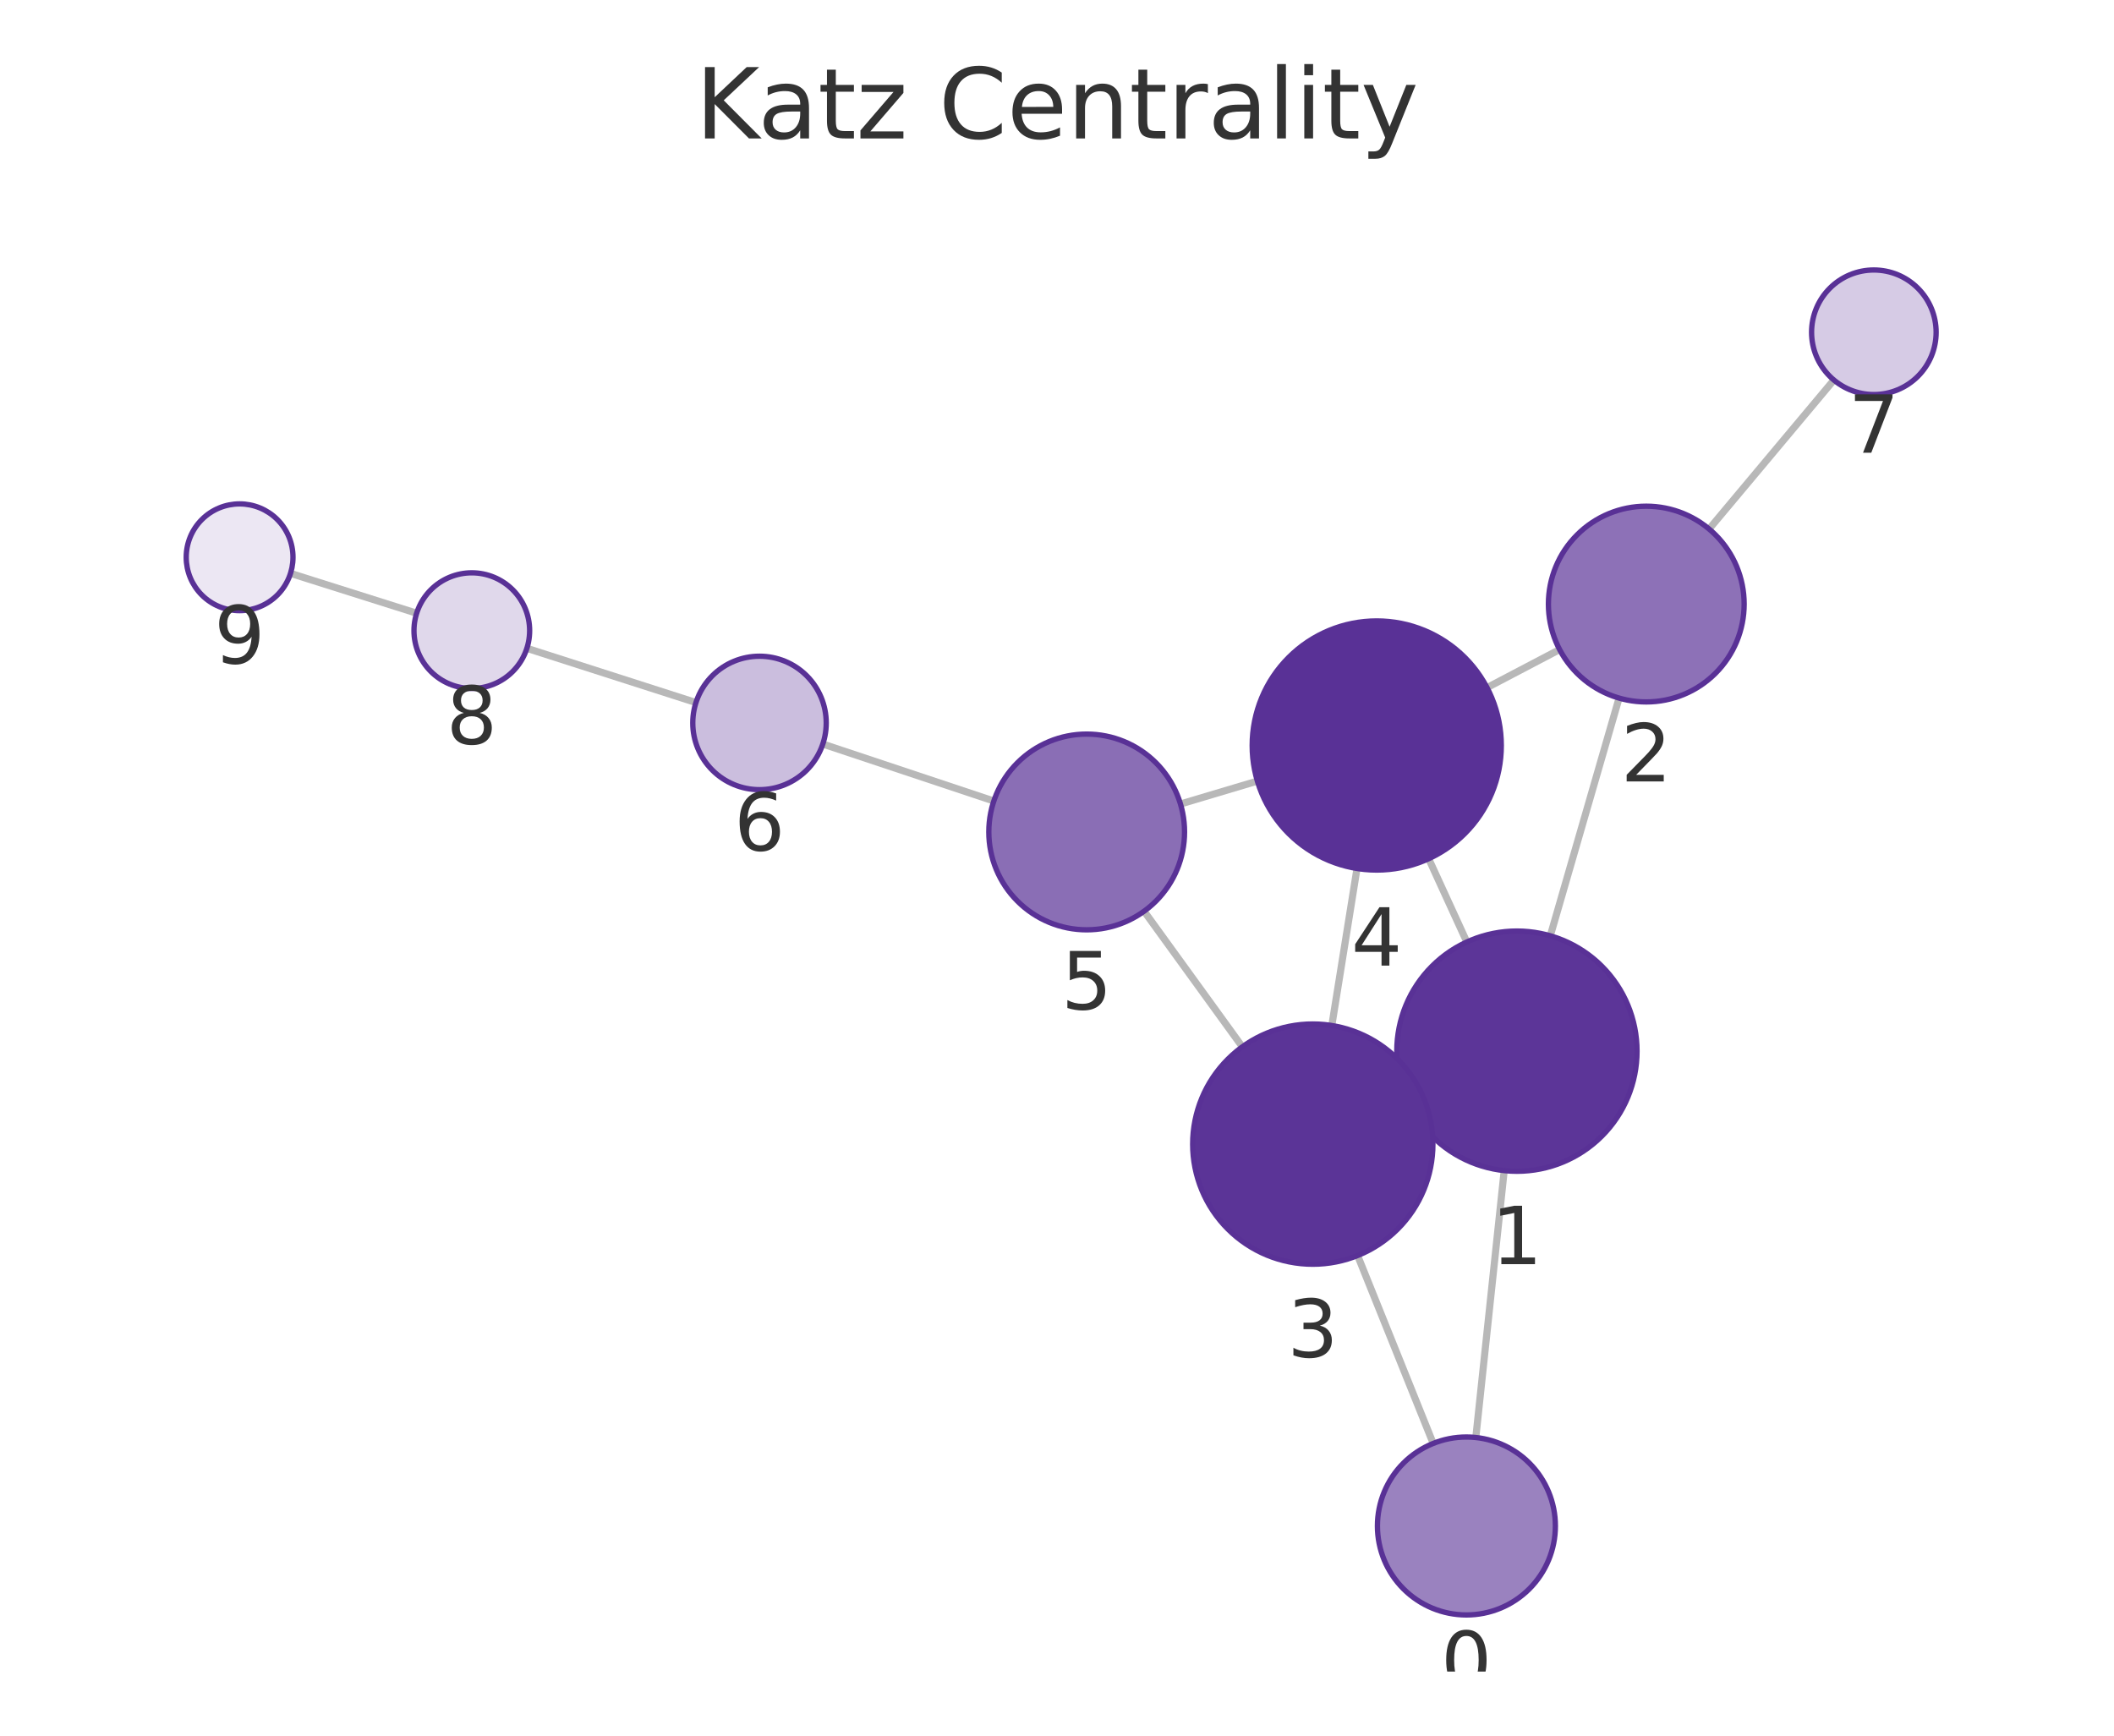
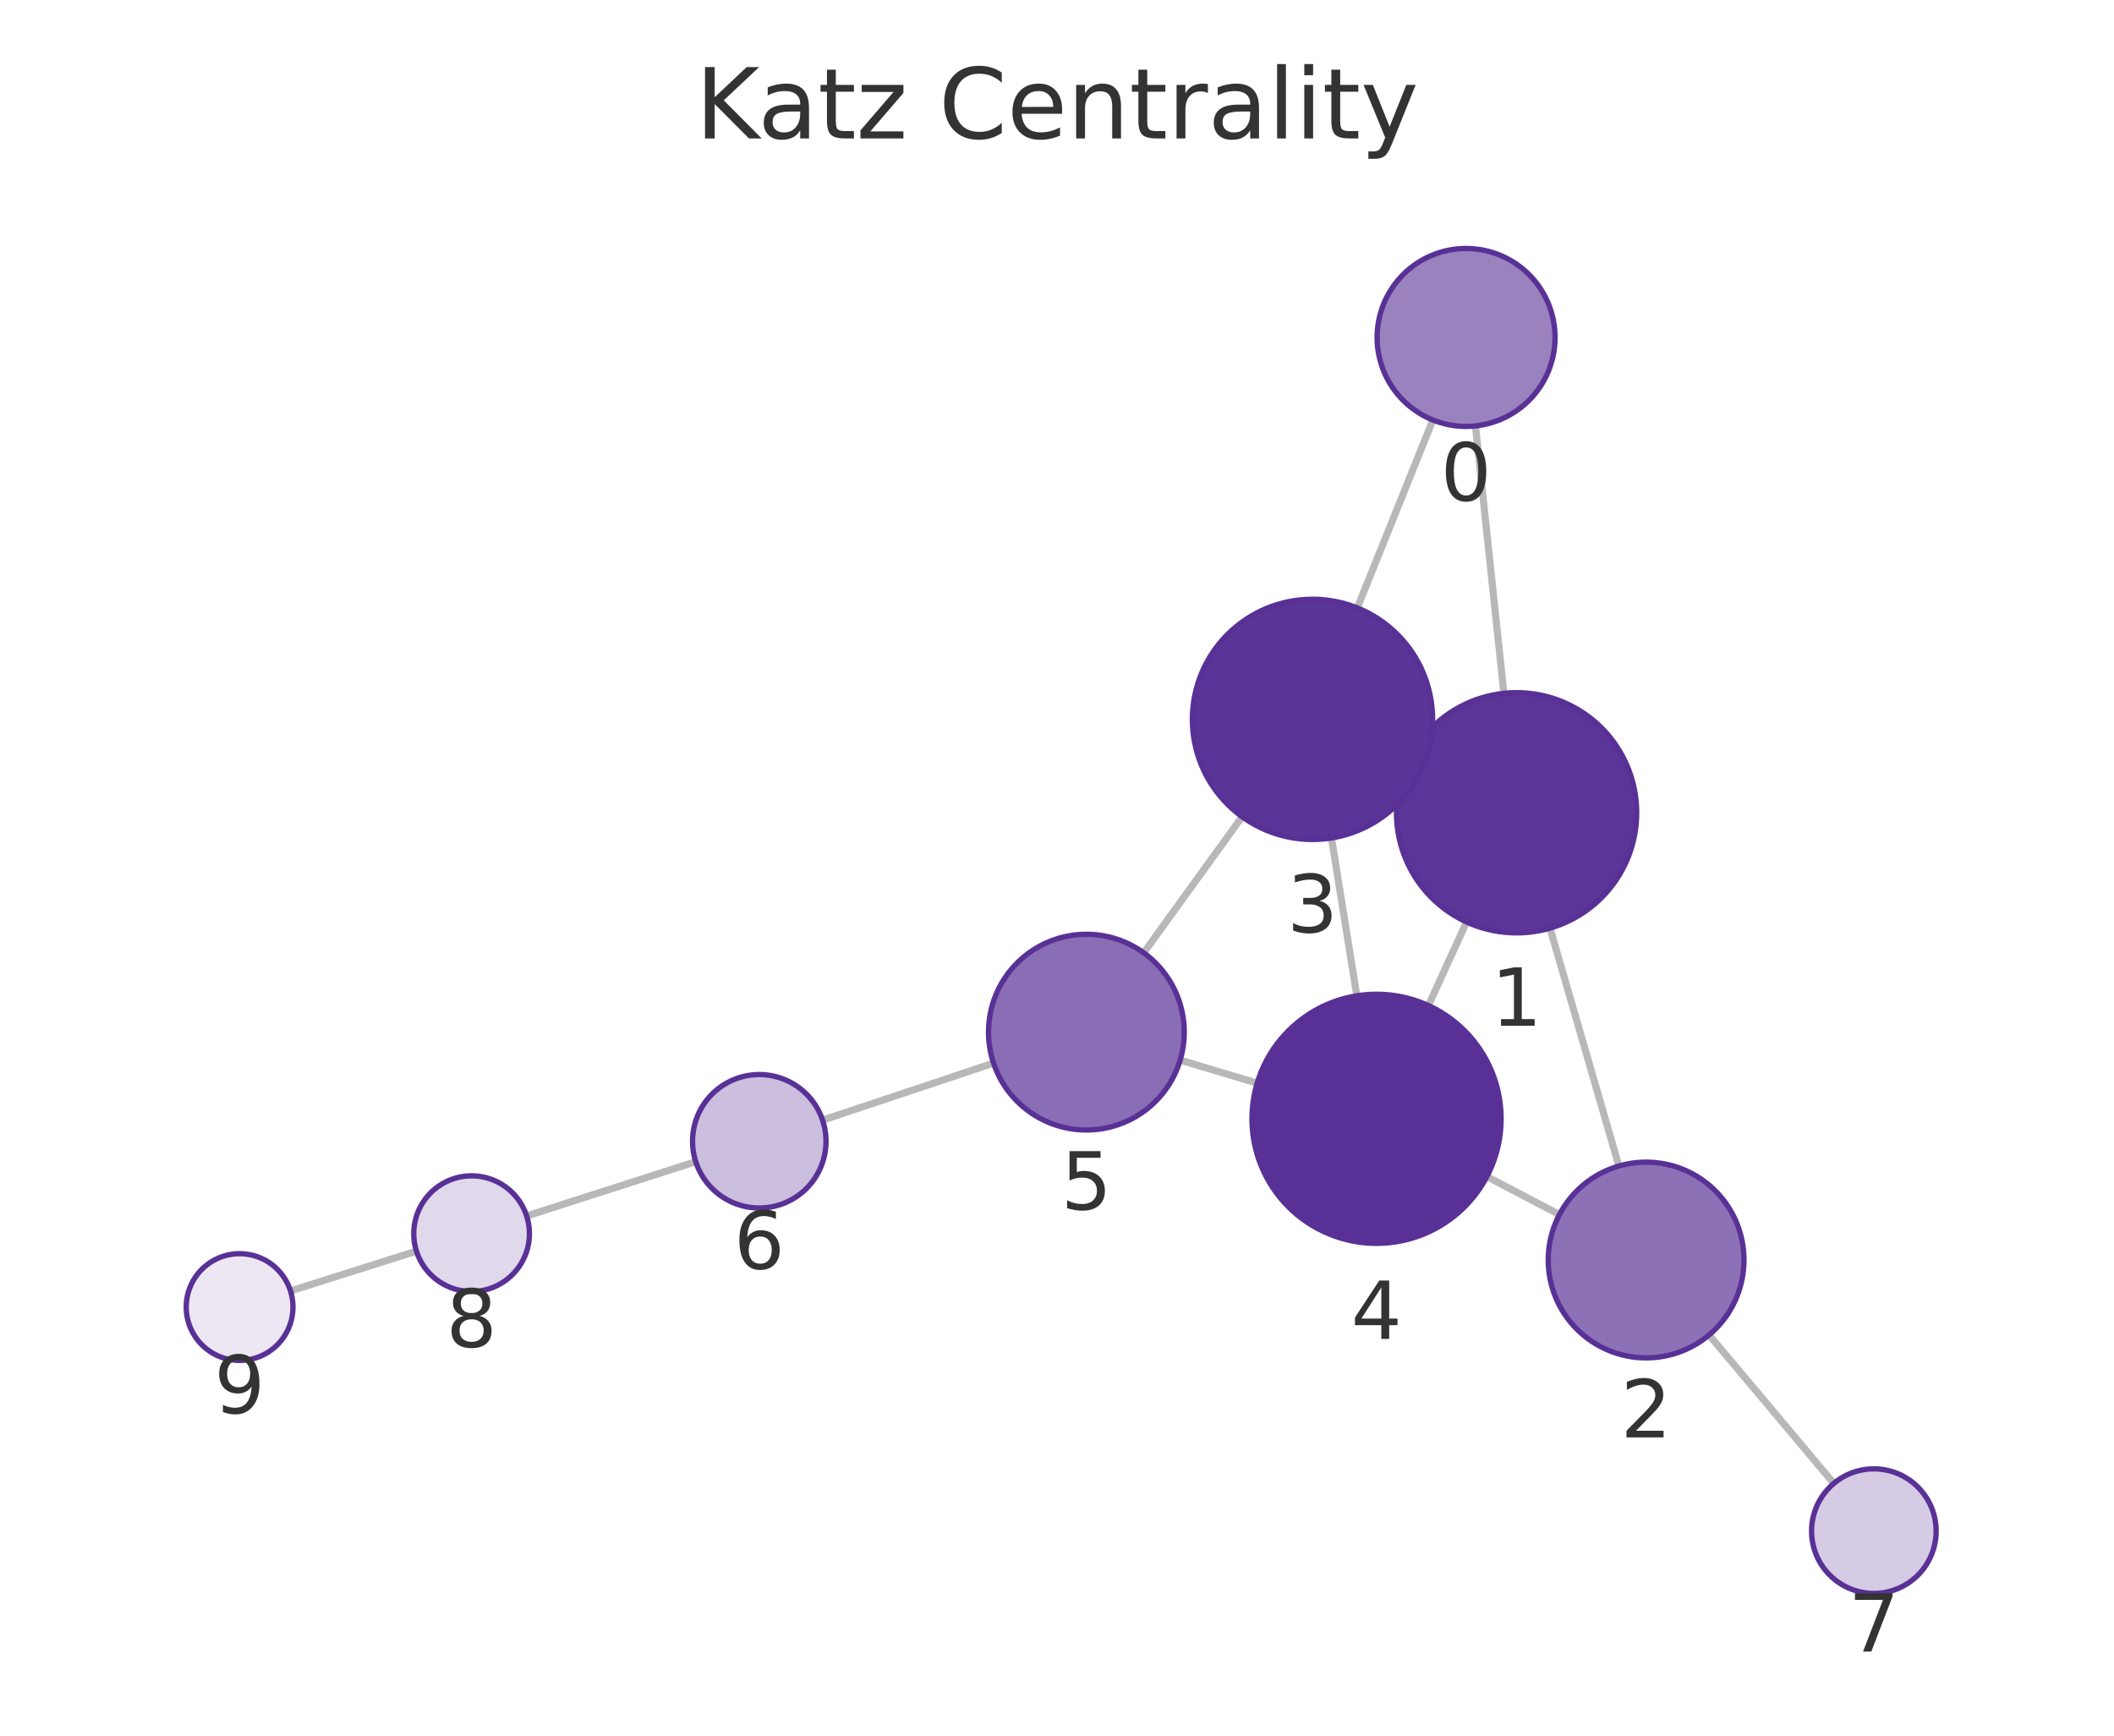
<svg xmlns="http://www.w3.org/2000/svg" xmlns:xlink="http://www.w3.org/1999/xlink" width="237.6pt" height="195.078pt" viewBox="0 0 237.6 195.078" version="1.1">
  <defs>
    <style type="text/css">*{stroke-linejoin: round; stroke-linecap: butt}</style>
  </defs>
  <g id="figure_1">
    <g id="patch_1">
      <path d="M 0 195.078  L 237.6 195.078  L 237.6 0  L 0 0  L 0 195.078  z " style="fill: none" />
    </g>
    <g id="axes_1">
      <g id="patch_2">
        <path d="M 7.2 187.878  L 230.4 187.878  L 230.4 21.558  L 7.2 21.558  L 7.2 187.878  z " style="fill: none" />
      </g>
      <g id="EdgeCollection_1">
-         <path d="M 165.872 161.568  L 169.063 131.57  " clip-path="url(#pbc25a084f9)" style="fill: #b8b8b8; stroke: #b8b8b8; stroke-width: 0.8" />
-         <path d="M 161.082 162.234  L 152.587 141.117  " clip-path="url(#pbc25a084f9)" style="fill: #b8b8b8; stroke: #b8b8b8; stroke-width: 0.8" />
-         <path d="M 174.243 105.177  L 181.973 78.461  " clip-path="url(#pbc25a084f9)" style="fill: #b8b8b8; stroke: #b8b8b8; stroke-width: 0.8" />
-         <path d="M 158.205 123.74  L 159.835 122.998  " clip-path="url(#pbc25a084f9)" style="fill: #b8b8b8; stroke: #b8b8b8; stroke-width: 0.8" />
-         <path d="M 164.864 105.874  L 160.573 96.516  " clip-path="url(#pbc25a084f9)" style="fill: #b8b8b8; stroke: #b8b8b8; stroke-width: 0.8" />
-         <path d="M 175.29 73.005  L 167.134 77.285  " clip-path="url(#pbc25a084f9)" style="fill: #b8b8b8; stroke: #b8b8b8; stroke-width: 0.8" />
-         <path d="M 192.092 59.46  L 206.116 42.712  " clip-path="url(#pbc25a084f9)" style="fill: #b8b8b8; stroke: #b8b8b8; stroke-width: 0.8" />
-         <path d="M 149.688 115.263  L 152.519 97.614  " clip-path="url(#pbc25a084f9)" style="fill: #b8b8b8; stroke: #b8b8b8; stroke-width: 0.8" />
-         <path d="M 139.63 117.659  L 128.589 102.416  " clip-path="url(#pbc25a084f9)" style="fill: #b8b8b8; stroke: #b8b8b8; stroke-width: 0.8" />
-         <path d="M 141.321 87.789  L 132.678 90.365  " clip-path="url(#pbc25a084f9)" style="fill: #b8b8b8; stroke: #b8b8b8; stroke-width: 0.8" />
-         <path d="M 111.7 90.03  L 92.479 83.625  " clip-path="url(#pbc25a084f9)" style="fill: #b8b8b8; stroke: #b8b8b8; stroke-width: 0.8" />
-         <path d="M 78.222 78.964  L 59.217 72.866  " clip-path="url(#pbc25a084f9)" style="fill: #b8b8b8; stroke: #b8b8b8; stroke-width: 0.8" />
-         <path d="M 46.83 68.923  L 32.651 64.443  " clip-path="url(#pbc25a084f9)" style="fill: #b8b8b8; stroke: #b8b8b8; stroke-width: 0.8" />
+         <path d="M 165.834 47.872  L 169.027 77.927  " clip-path="url(#p3a128adf3c)" style="fill: #b8b8b8; stroke: #b8b8b8; stroke-width: 0.8" />
+         <path d="M 161.047 47.206  L 152.552 68.328  " clip-path="url(#p3a128adf3c)" style="fill: #b8b8b8; stroke: #b8b8b8; stroke-width: 0.8" />
+         <path d="M 174.209 104.318  L 181.952 131.054  " clip-path="url(#p3a128adf3c)" style="fill: #b8b8b8; stroke: #b8b8b8; stroke-width: 0.8" />
+         <path d="M 158.178 85.733  L 159.791 86.471  " clip-path="url(#p3a128adf3c)" style="fill: #b8b8b8; stroke: #b8b8b8; stroke-width: 0.8" />
+         <path d="M 164.836 103.627  L 160.54 113.016  " clip-path="url(#p3a128adf3c)" style="fill: #b8b8b8; stroke: #b8b8b8; stroke-width: 0.8" />
+         <path d="M 175.269 136.515  L 167.116 132.244  " clip-path="url(#p3a128adf3c)" style="fill: #b8b8b8; stroke: #b8b8b8; stroke-width: 0.8" />
+         <path d="M 192.088 150.042  L 206.107 166.73  " clip-path="url(#p3a128adf3c)" style="fill: #b8b8b8; stroke: #b8b8b8; stroke-width: 0.8" />
+         <path d="M 149.653 94.183  L 152.498 111.924  " clip-path="url(#p3a128adf3c)" style="fill: #b8b8b8; stroke: #b8b8b8; stroke-width: 0.8" />
+         <path d="M 139.606 91.793  L 128.546 107.092  " clip-path="url(#p3a128adf3c)" style="fill: #b8b8b8; stroke: #b8b8b8; stroke-width: 0.8" />
+         <path d="M 141.3 121.741  L 132.642 119.155  " clip-path="url(#p3a128adf3c)" style="fill: #b8b8b8; stroke: #b8b8b8; stroke-width: 0.8" />
+         <path d="M 111.667 119.488  L 92.452 125.9  " clip-path="url(#p3a128adf3c)" style="fill: #b8b8b8; stroke: #b8b8b8; stroke-width: 0.8" />
+         <path d="M 78.197 130.567  L 59.192 136.67  " clip-path="url(#p3a128adf3c)" style="fill: #b8b8b8; stroke: #b8b8b8; stroke-width: 0.8" />
+         <path d="M 46.806 140.619  L 32.651 145.097  " clip-path="url(#p3a128adf3c)" style="fill: #b8b8b8; stroke: #b8b8b8; stroke-width: 0.8" />
      </g>
      <g id="VertexCollection_1">
-         <path d="M 164.815 181.512  C 167.467 181.512 170.01 180.458 171.886 178.583  C 173.761 176.708 174.815 174.164 174.815 171.512  C 174.815 168.86 173.761 166.316 171.886 164.441  C 170.01 162.565 167.467 161.512 164.815 161.512  C 162.163 161.512 159.619 162.565 157.744 164.441  C 155.868 166.316 154.815 168.86 154.815 171.512  C 154.815 174.164 155.868 176.708 157.744 178.583  C 159.619 180.458 162.163 181.512 164.815 181.512  z " clip-path="url(#pbc25a084f9)" style="fill: #9a82bf; stroke: #593196; stroke-width: 0.6" />
-         <path d="M 170.491 131.645  C 174.071 131.645 177.505 130.223 180.037 127.691  C 182.568 125.16 183.991 121.726 183.991 118.145  C 183.991 114.565 182.568 111.131 180.037 108.599  C 177.505 106.068 174.071 104.645 170.491 104.645  C 166.911 104.645 163.476 106.068 160.945 108.599  C 158.413 111.131 156.991 114.565 156.991 118.145  C 156.991 121.726 158.413 125.16 160.945 127.691  C 163.476 130.223 166.911 131.645 170.491 131.645  z " clip-path="url(#pbc25a084f9)" style="fill: #5c3598; stroke: #593196; stroke-width: 0.6" />
-         <path d="M 185.031 78.894  C 187.948 78.894 190.746 77.735 192.809 75.672  C 194.872 73.61 196.031 70.812 196.031 67.894  C 196.031 64.977 194.872 62.179 192.809 60.116  C 190.746 58.053 187.948 56.894 185.031 56.894  C 182.114 56.894 179.315 58.053 177.253 60.116  C 175.19 62.179 174.031 64.977 174.031 67.894  C 174.031 70.812 175.19 73.61 177.253 75.672  C 179.315 77.735 182.114 78.894 185.031 78.894  z " clip-path="url(#pbc25a084f9)" style="fill: #8d71b7; stroke: #593196; stroke-width: 0.6" />
-         <path d="M 147.549 142.092  C 151.129 142.092 154.563 140.67 157.095 138.138  C 159.626 135.607 161.049 132.173 161.049 128.592  C 161.049 125.012 159.626 121.578 157.095 119.047  C 154.563 116.515 151.129 115.092 147.549 115.092  C 143.969 115.092 140.535 116.515 138.003 119.047  C 135.471 121.578 134.049 125.012 134.049 128.592  C 134.049 132.173 135.471 135.607 138.003 138.138  C 140.535 140.67 143.969 142.092 147.549 142.092  z " clip-path="url(#pbc25a084f9)" style="fill: #5b3497; stroke: #593196; stroke-width: 0.6" />
-         <path d="M 154.737 97.79  C 158.45 97.79 162.011 96.315 164.637 93.69  C 167.262 91.065 168.737 87.503 168.737 83.79  C 168.737 80.078 167.262 76.516 164.637 73.891  C 162.011 71.266 158.45 69.79 154.737 69.79  C 151.024 69.79 147.463 71.266 144.838 73.891  C 142.212 76.516 140.737 80.078 140.737 83.79  C 140.737 87.503 142.212 91.065 144.838 93.69  C 147.463 96.315 151.024 97.79 154.737 97.79  z " clip-path="url(#pbc25a084f9)" style="fill: #593196; stroke: #593196; stroke-width: 0.6" />
-         <path d="M 122.136 104.507  C 125.054 104.507 127.852 103.348 129.915 101.285  C 131.977 99.222 133.136 96.424 133.136 93.507  C 133.136 90.59 131.977 87.792 129.915 85.729  C 127.852 83.666 125.054 82.507 122.136 82.507  C 119.219 82.507 116.421 83.666 114.358 85.729  C 112.295 87.792 111.136 90.59 111.136 93.507  C 111.136 96.424 112.295 99.222 114.358 101.285  C 116.421 103.348 119.219 104.507 122.136 104.507  z " clip-path="url(#pbc25a084f9)" style="fill: #8a6eb5; stroke: #593196; stroke-width: 0.6" />
-         <path d="M 85.363 88.755  C 87.352 88.755 89.26 87.964 90.667 86.558  C 92.073 85.152 92.863 83.244 92.863 81.255  C 92.863 79.266 92.073 77.358 90.667 75.951  C 89.26 74.545 87.352 73.755 85.363 73.755  C 83.374 73.755 81.467 74.545 80.06 75.951  C 78.654 77.358 77.863 79.266 77.863 81.255  C 77.863 83.244 78.654 85.152 80.06 86.558  C 81.467 87.964 83.374 88.755 85.363 88.755  z " clip-path="url(#pbc25a084f9)" style="fill: #cbbede; stroke: #593196; stroke-width: 0.6" />
-         <path d="M 210.609 44.345  C 212.466 44.345 214.247 43.607 215.559 42.294  C 216.872 40.982 217.609 39.201 217.609 37.345  C 217.609 35.488 216.872 33.708 215.559 32.395  C 214.247 31.082 212.466 30.345 210.609 30.345  C 208.753 30.345 206.972 31.082 205.66 32.395  C 204.347 33.708 203.609 35.488 203.609 37.345  C 203.609 39.201 204.347 40.982 205.66 42.294  C 206.972 43.607 208.753 44.345 210.609 44.345  z " clip-path="url(#pbc25a084f9)" style="fill: #d6cbe5; stroke: #593196; stroke-width: 0.6" />
-         <path d="M 53.028 77.381  C 54.752 77.381 56.405 76.696 57.624 75.477  C 58.843 74.258 59.528 72.605 59.528 70.881  C 59.528 69.157 58.843 67.504 57.624 66.285  C 56.405 65.066 54.752 64.381 53.028 64.381  C 51.304 64.381 49.651 65.066 48.432 66.285  C 47.213 67.504 46.528 69.157 46.528 70.881  C 46.528 72.605 47.213 74.258 48.432 75.477  C 49.651 76.696 51.304 77.381 53.028 77.381  z " clip-path="url(#pbc25a084f9)" style="fill: #e0d8eb; stroke: #593196; stroke-width: 0.6" />
-         <path d="M 26.93 68.635  C 28.521 68.635 30.048 68.003 31.173 66.878  C 32.298 65.753 32.93 64.226 32.93 62.635  C 32.93 61.044 32.298 59.518 31.173 58.393  C 30.048 57.267 28.521 56.635 26.93 56.635  C 25.339 56.635 23.813 57.267 22.688 58.393  C 21.562 59.518 20.93 61.044 20.93 62.635  C 20.93 64.226 21.562 65.753 22.688 66.878  C 23.813 68.003 25.339 68.635 26.93 68.635  z " clip-path="url(#pbc25a084f9)" style="fill: #ece7f3; stroke: #593196; stroke-width: 0.6" />
+         <path d="M 164.778 47.928  C 167.43 47.928 169.974 46.874 171.849 44.999  C 173.724 43.124 174.778 40.58 174.778 37.928  C 174.778 35.276 173.724 32.732 171.849 30.857  C 169.974 28.982 167.43 27.928 164.778 27.928  C 162.126 27.928 159.582 28.982 157.707 30.857  C 155.832 32.732 154.778 35.276 154.778 37.928  C 154.778 40.58 155.832 43.124 157.707 44.999  C 159.582 46.874 162.126 47.928 164.778 47.928  z " clip-path="url(#p3a128adf3c)" style="fill: #9a82bf; stroke: #593196; stroke-width: 0.6" />
+         <path d="M 170.453 104.851  C 174.034 104.851 177.468 103.429 179.999 100.897  C 182.531 98.365 183.953 94.931 183.953 91.351  C 183.953 87.771 182.531 84.337 179.999 81.805  C 177.468 79.274 174.034 77.851 170.453 77.851  C 166.873 77.851 163.439 79.274 160.907 81.805  C 158.376 84.337 156.953 87.771 156.953 91.351  C 156.953 94.931 158.376 98.365 160.907 100.897  C 163.439 103.429 166.873 104.851 170.453 104.851  z " clip-path="url(#p3a128adf3c)" style="fill: #5c3598; stroke: #593196; stroke-width: 0.6" />
+         <path d="M 185.012 152.619  C 187.93 152.619 190.728 151.46 192.791 149.398  C 194.853 147.335 196.012 144.537 196.012 141.619  C 196.012 138.702 194.853 135.904 192.791 133.841  C 190.728 131.778 187.93 130.619 185.012 130.619  C 182.095 130.619 179.297 131.778 177.234 133.841  C 175.171 135.904 174.012 138.702 174.012 141.619  C 174.012 144.537 175.171 147.335 177.234 149.398  C 179.297 151.46 182.095 152.619 185.012 152.619  z " clip-path="url(#p3a128adf3c)" style="fill: #8d71b7; stroke: #593196; stroke-width: 0.6" />
+         <path d="M 147.515 94.353  C 151.095 94.353 154.53 92.93 157.061 90.399  C 159.593 87.867 161.015 84.433 161.015 80.853  C 161.015 77.273 159.593 73.839 157.061 71.307  C 154.53 68.775 151.095 67.353 147.515 67.353  C 143.935 67.353 140.501 68.775 137.969 71.307  C 135.438 73.839 134.015 77.273 134.015 80.853  C 134.015 84.433 135.438 87.867 137.969 90.399  C 140.501 92.93 143.935 94.353 147.515 94.353  z " clip-path="url(#p3a128adf3c)" style="fill: #5b3497; stroke: #593196; stroke-width: 0.6" />
+         <path d="M 154.714 139.747  C 158.427 139.747 161.989 138.272 164.614 135.646  C 167.239 133.021 168.714 129.46 168.714 125.747  C 168.714 122.034 167.239 118.473 164.614 115.847  C 161.989 113.222 158.427 111.747 154.714 111.747  C 151.002 111.747 147.44 113.222 144.815 115.847  C 142.19 118.473 140.714 122.034 140.714 125.747  C 140.714 129.46 142.19 133.021 144.815 135.646  C 147.44 138.272 151.002 139.747 154.714 139.747  z " clip-path="url(#p3a128adf3c)" style="fill: #593196; stroke: #593196; stroke-width: 0.6" />
+         <path d="M 122.102 127.007  C 125.019 127.007 127.817 125.848 129.88 123.785  C 131.943 121.722 133.102 118.924 133.102 116.007  C 133.102 113.09 131.943 110.291 129.88 108.229  C 127.817 106.166 125.019 105.007 122.102 105.007  C 119.184 105.007 116.386 106.166 114.323 108.229  C 112.261 110.291 111.102 113.09 111.102 116.007  C 111.102 118.924 112.261 121.722 114.323 123.785  C 116.386 125.848 119.184 127.007 122.102 127.007  z " clip-path="url(#p3a128adf3c)" style="fill: #8a6eb5; stroke: #593196; stroke-width: 0.6" />
+         <path d="M 85.338 135.773  C 87.327 135.773 89.235 134.983 90.641 133.577  C 92.047 132.17 92.838 130.262 92.838 128.273  C 92.838 126.284 92.047 124.376 90.641 122.97  C 89.235 121.564 87.327 120.773 85.338 120.773  C 83.349 120.773 81.441 121.564 80.034 122.97  C 78.628 124.376 77.838 126.284 77.838 128.273  C 77.838 130.262 78.628 132.17 80.034 133.577  C 81.441 134.983 83.349 135.773 85.338 135.773  z " clip-path="url(#p3a128adf3c)" style="fill: #cbbede; stroke: #593196; stroke-width: 0.6" />
+         <path d="M 210.609 179.09  C 212.466 179.09 214.246 178.352 215.559 177.039  C 216.872 175.727 217.609 173.946 217.609 172.09  C 217.609 170.233 216.872 168.452 215.559 167.14  C 214.246 165.827 212.466 165.09 210.609 165.09  C 208.753 165.09 206.972 165.827 205.66 167.14  C 204.347 168.452 203.609 170.233 203.609 172.09  C 203.609 173.946 204.347 175.727 205.66 177.039  C 206.972 178.352 208.753 179.09 210.609 179.09  z " clip-path="url(#p3a128adf3c)" style="fill: #d6cbe5; stroke: #593196; stroke-width: 0.6" />
+         <path d="M 53.004 145.158  C 54.727 145.158 56.381 144.473 57.6 143.254  C 58.819 142.035 59.504 140.382 59.504 138.658  C 59.504 136.934 58.819 135.28 57.6 134.062  C 56.381 132.843 54.727 132.158 53.004 132.158  C 51.28 132.158 49.626 132.843 48.407 134.062  C 47.188 135.28 46.504 136.934 46.504 138.658  C 46.504 140.382 47.188 142.035 48.407 143.254  C 49.626 144.473 51.28 145.158 53.004 145.158  z " clip-path="url(#p3a128adf3c)" style="fill: #e0d8eb; stroke: #593196; stroke-width: 0.6" />
+         <path d="M 26.93 152.907  C 28.522 152.907 30.048 152.275 31.173 151.15  C 32.298 150.025 32.93 148.498 32.93 146.907  C 32.93 145.316 32.298 143.79 31.173 142.664  C 30.048 141.539 28.522 140.907 26.93 140.907  C 25.339 140.907 23.813 141.539 22.688 142.664  C 21.563 143.79 20.93 145.316 20.93 146.907  C 20.93 148.498 21.563 150.025 22.688 151.15  C 23.813 152.275 25.339 152.907 26.93 152.907  z " clip-path="url(#p3a128adf3c)" style="fill: #ece7f3; stroke: #593196; stroke-width: 0.6" />
      </g>
      <g id="text_1">
-         <g clip-path="url(#pbc25a084f9)">
-           <g style="fill: #333333" transform="translate(161.9515 189.8497) scale(0.09 -0.09)">
+         <g clip-path="url(#p3a128adf3c)">
+           <g style="fill: #333333" transform="translate(161.9149 56.26605) scale(0.09 -0.09)">
            <defs>
              <path id="DejaVuSans-13" d="M 2034 4250  Q 1547 4250 1301 3770  Q 1056 3291 1056 2328  Q 1056 1369 1301 889  Q 1547 409 2034 409  Q 2525 409 2770 889  Q 3016 1369 3016 2328  Q 3016 3291 2770 3770  Q 2525 4250 2034 4250  z M 2034 4750  Q 2819 4750 3233 4129  Q 3647 3509 3647 2328  Q 3647 1150 3233 529  Q 2819 -91 2034 -91  Q 1250 -91 836 529  Q 422 1150 422 2328  Q 422 3509 836 4129  Q 1250 4750 2034 4750  z " transform="scale(0.015625)" />
            </defs>
            <use xlink:href="#DejaVuSans-13" />
          </g>
        </g>
      </g>
      <g id="text_2">
-         <g clip-path="url(#pbc25a084f9)">
-           <g style="fill: #333333" transform="translate(167.6277 142.0832) scale(0.09 -0.09)">
+         <g clip-path="url(#p3a128adf3c)">
+           <g style="fill: #333333" transform="translate(167.5903 115.2891) scale(0.09 -0.09)">
            <defs>
              <path id="DejaVuSans-14" d="M 794 531  L 1825 531  L 1825 4091  L 703 3866  L 703 4441  L 1819 4666  L 2450 4666  L 2450 531  L 3481 531  L 3481 0  L 794 0  L 794 531  z " transform="scale(0.015625)" />
            </defs>
            <use xlink:href="#DejaVuSans-14" />
          </g>
        </g>
      </g>
      <g id="text_3">
-         <g clip-path="url(#pbc25a084f9)">
-           <g style="fill: #333333" transform="translate(182.1677 87.83218) scale(0.09 -0.09)">
+         <g clip-path="url(#p3a128adf3c)">
+           <g style="fill: #333333" transform="translate(182.1492 161.5573) scale(0.09 -0.09)">
            <defs>
              <path id="DejaVuSans-15" d="M 1228 531  L 3431 531  L 3431 0  L 469 0  L 469 531  Q 828 903 1448 1529  Q 2069 2156 2228 2338  Q 2531 2678 2651 2914  Q 2772 3150 2772 3378  Q 2772 3750 2511 3984  Q 2250 4219 1831 4219  Q 1534 4219 1204 4116  Q 875 4013 500 3803  L 500 4441  Q 881 4594 1212 4672  Q 1544 4750 1819 4750  Q 2544 4750 2975 4387  Q 3406 4025 3406 3419  Q 3406 3131 3298 2873  Q 3191 2616 2906 2266  Q 2828 2175 2409 1742  Q 1991 1309 1228 531  z " transform="scale(0.015625)" />
            </defs>
            <use xlink:href="#DejaVuSans-15" />
          </g>
        </g>
      </g>
      <g id="text_4">
-         <g clip-path="url(#pbc25a084f9)">
-           <g style="fill: #333333" transform="translate(144.6857 152.5304) scale(0.09 -0.09)">
+         <g clip-path="url(#p3a128adf3c)">
+           <g style="fill: #333333" transform="translate(144.6521 104.7908) scale(0.09 -0.09)">
            <defs>
              <path id="DejaVuSans-16" d="M 2597 2516  Q 3050 2419 3304 2112  Q 3559 1806 3559 1356  Q 3559 666 3084 287  Q 2609 -91 1734 -91  Q 1441 -91 1130 -33  Q 819 25 488 141  L 488 750  Q 750 597 1062 519  Q 1375 441 1716 441  Q 2309 441 2620 675  Q 2931 909 2931 1356  Q 2931 1769 2642 2001  Q 2353 2234 1838 2234  L 1294 2234  L 1294 2753  L 1863 2753  Q 2328 2753 2575 2939  Q 2822 3125 2822 3475  Q 2822 3834 2567 4026  Q 2313 4219 1838 4219  Q 1578 4219 1281 4162  Q 984 4106 628 3988  L 628 4550  Q 988 4650 1302 4700  Q 1616 4750 1894 4750  Q 2613 4750 3031 4423  Q 3450 4097 3450 3541  Q 3450 3153 3228 2886  Q 3006 2619 2597 2516  z " transform="scale(0.015625)" />
            </defs>
            <use xlink:href="#DejaVuSans-16" />
          </g>
        </g>
      </g>
      <g id="text_5">
-         <g clip-path="url(#pbc25a084f9)">
-           <g style="fill: #333333" transform="translate(151.8742 108.5283) scale(0.09 -0.09)">
+         <g clip-path="url(#p3a128adf3c)">
+           <g style="fill: #333333" transform="translate(151.8514 150.4848) scale(0.09 -0.09)">
            <defs>
              <path id="DejaVuSans-17" d="M 2419 4116  L 825 1625  L 2419 1625  L 2419 4116  z M 2253 4666  L 3047 4666  L 3047 1625  L 3713 1625  L 3713 1100  L 3047 1100  L 3047 0  L 2419 0  L 2419 1100  L 313 1100  L 313 1709  L 2253 4666  z " transform="scale(0.015625)" />
            </defs>
            <use xlink:href="#DejaVuSans-17" />
          </g>
        </g>
      </g>
      <g id="text_6">
-         <g clip-path="url(#pbc25a084f9)">
-           <g style="fill: #333333" transform="translate(119.2733 113.4449) scale(0.09 -0.09)">
+         <g clip-path="url(#p3a128adf3c)">
+           <g style="fill: #333333" transform="translate(119.2384 135.9447) scale(0.09 -0.09)">
            <defs>
              <path id="DejaVuSans-18" d="M 691 4666  L 3169 4666  L 3169 4134  L 1269 4134  L 1269 2991  Q 1406 3038 1543 3061  Q 1681 3084 1819 3084  Q 2600 3084 3056 2656  Q 3513 2228 3513 1497  Q 3513 744 3044 326  Q 2575 -91 1722 -91  Q 1428 -91 1123 -41  Q 819 9 494 109  L 494 744  Q 775 591 1075 516  Q 1375 441 1709 441  Q 2250 441 2565 725  Q 2881 1009 2881 1497  Q 2881 1984 2565 2268  Q 2250 2553 1709 2553  Q 1456 2553 1204 2497  Q 953 2441 691 2322  L 691 4666  z " transform="scale(0.015625)" />
            </defs>
            <use xlink:href="#DejaVuSans-18" />
          </g>
        </g>
      </g>
      <g id="text_7">
-         <g clip-path="url(#pbc25a084f9)">
-           <g style="fill: #333333" transform="translate(82.5003 95.59257) scale(0.09 -0.09)">
+         <g clip-path="url(#p3a128adf3c)">
+           <g style="fill: #333333" transform="translate(82.47456 142.6112) scale(0.09 -0.09)">
            <defs>
              <path id="DejaVuSans-19" d="M 2113 2584  Q 1688 2584 1439 2293  Q 1191 2003 1191 1497  Q 1191 994 1439 701  Q 1688 409 2113 409  Q 2538 409 2786 701  Q 3034 994 3034 1497  Q 3034 2003 2786 2293  Q 2538 2584 2113 2584  z M 3366 4563  L 3366 3988  Q 3128 4100 2886 4159  Q 2644 4219 2406 4219  Q 1781 4219 1451 3797  Q 1122 3375 1075 2522  Q 1259 2794 1537 2939  Q 1816 3084 2150 3084  Q 2853 3084 3261 2657  Q 3669 2231 3669 1497  Q 3669 778 3244 343  Q 2819 -91 2113 -91  Q 1303 -91 875 529  Q 447 1150 447 2328  Q 447 3434 972 4092  Q 1497 4750 2381 4750  Q 2619 4750 2861 4703  Q 3103 4656 3366 4563  z " transform="scale(0.015625)" />
            </defs>
            <use xlink:href="#DejaVuSans-19" />
          </g>
        </g>
      </g>
      <g id="text_8">
-         <g clip-path="url(#pbc25a084f9)">
-           <g style="fill: #333333" transform="translate(207.7463 50.88251) scale(0.09 -0.09)">
+         <g clip-path="url(#p3a128adf3c)">
+           <g style="fill: #333333" transform="translate(207.7462 185.6274) scale(0.09 -0.09)">
            <defs>
              <path id="DejaVuSans-1a" d="M 525 4666  L 3525 4666  L 3525 4397  L 1831 0  L 1172 0  L 2766 4134  L 525 4134  L 525 4666  z " transform="scale(0.015625)" />
            </defs>
            <use xlink:href="#DejaVuSans-1a" />
          </g>
        </g>
      </g>
      <g id="text_9">
-         <g clip-path="url(#pbc25a084f9)">
-           <g style="fill: #333333" transform="translate(50.16484 83.61872) scale(0.09 -0.09)">
+         <g clip-path="url(#p3a128adf3c)">
+           <g style="fill: #333333" transform="translate(50.1404 151.3956) scale(0.09 -0.09)">
            <defs>
              <path id="DejaVuSans-1b" d="M 2034 2216  Q 1584 2216 1326 1975  Q 1069 1734 1069 1313  Q 1069 891 1326 650  Q 1584 409 2034 409  Q 2484 409 2743 651  Q 3003 894 3003 1313  Q 3003 1734 2745 1975  Q 2488 2216 2034 2216  z M 1403 2484  Q 997 2584 770 2862  Q 544 3141 544 3541  Q 544 4100 942 4425  Q 1341 4750 2034 4750  Q 2731 4750 3128 4425  Q 3525 4100 3525 3541  Q 3525 3141 3298 2862  Q 3072 2584 2669 2484  Q 3125 2378 3379 2068  Q 3634 1759 3634 1313  Q 3634 634 3220 271  Q 2806 -91 2034 -91  Q 1263 -91 848 271  Q 434 634 434 1313  Q 434 1759 690 2068  Q 947 2378 1403 2484  z M 1172 3481  Q 1172 3119 1398 2916  Q 1625 2713 2034 2713  Q 2441 2713 2670 2916  Q 2900 3119 2900 3481  Q 2900 3844 2670 4047  Q 2441 4250 2034 4250  Q 1625 4250 1398 4047  Q 1172 3844 1172 3481  z " transform="scale(0.015625)" />
            </defs>
            <use xlink:href="#DejaVuSans-1b" />
          </g>
        </g>
      </g>
      <g id="text_10">
-         <g clip-path="url(#pbc25a084f9)">
-           <g style="fill: #333333" transform="translate(24.06714 74.57309) scale(0.09 -0.09)">
+         <g clip-path="url(#p3a128adf3c)">
+           <g style="fill: #333333" transform="translate(24.06726 158.845) scale(0.09 -0.09)">
            <defs>
              <path id="DejaVuSans-1c" d="M 703 97  L 703 672  Q 941 559 1184 500  Q 1428 441 1663 441  Q 2288 441 2617 861  Q 2947 1281 2994 2138  Q 2813 1869 2534 1725  Q 2256 1581 1919 1581  Q 1219 1581 811 2004  Q 403 2428 403 3163  Q 403 3881 828 4315  Q 1253 4750 1959 4750  Q 2769 4750 3195 4129  Q 3622 3509 3622 2328  Q 3622 1225 3098 567  Q 2575 -91 1691 -91  Q 1453 -91 1209 -44  Q 966 3 703 97  z M 1959 2075  Q 2384 2075 2632 2365  Q 2881 2656 2881 3163  Q 2881 3666 2632 3958  Q 2384 4250 1959 4250  Q 1534 4250 1286 3958  Q 1038 3666 1038 3163  Q 1038 2656 1286 2365  Q 1534 2075 1959 2075  z " transform="scale(0.015625)" />
            </defs>
            <use xlink:href="#DejaVuSans-1c" />
          </g>
        </g>
      </g>
      <g id="matplotlib.axis_1" />
      <g id="matplotlib.axis_2" />
      <g id="text_11">
        <g style="fill: #333333" transform="translate(78.16273 15.55828) scale(0.11 -0.11)">
          <defs>
            <path id="DejaVuSans-2e" d="M 628 4666  L 1259 4666  L 1259 2694  L 3353 4666  L 4166 4666  L 1850 2491  L 4331 0  L 3500 0  L 1259 2247  L 1259 0  L 628 0  L 628 4666  z " transform="scale(0.015625)" />
            <path id="DejaVuSans-44" d="M 2194 1759  Q 1497 1759 1228 1600  Q 959 1441 959 1056  Q 959 750 1161 570  Q 1363 391 1709 391  Q 2188 391 2477 730  Q 2766 1069 2766 1631  L 2766 1759  L 2194 1759  z M 3341 1997  L 3341 0  L 2766 0  L 2766 531  Q 2569 213 2275 61  Q 1981 -91 1556 -91  Q 1019 -91 701 211  Q 384 513 384 1019  Q 384 1609 779 1909  Q 1175 2209 1959 2209  L 2766 2209  L 2766 2266  Q 2766 2663 2505 2880  Q 2244 3097 1772 3097  Q 1472 3097 1187 3025  Q 903 2953 641 2809  L 641 3341  Q 956 3463 1253 3523  Q 1550 3584 1831 3584  Q 2591 3584 2966 3190  Q 3341 2797 3341 1997  z " transform="scale(0.015625)" />
            <path id="DejaVuSans-57" d="M 1172 4494  L 1172 3500  L 2356 3500  L 2356 3053  L 1172 3053  L 1172 1153  Q 1172 725 1289 603  Q 1406 481 1766 481  L 2356 481  L 2356 0  L 1766 0  Q 1100 0 847 248  Q 594 497 594 1153  L 594 3053  L 172 3053  L 172 3500  L 594 3500  L 594 4494  L 1172 4494  z " transform="scale(0.015625)" />
            <path id="DejaVuSans-5d" d="M 353 3500  L 3084 3500  L 3084 2975  L 922 459  L 3084 459  L 3084 0  L 275 0  L 275 525  L 2438 3041  L 353 3041  L 353 3500  z " transform="scale(0.015625)" />
            <path id="DejaVuSans-3" transform="scale(0.015625)" />
            <path id="DejaVuSans-26" d="M 4122 4306  L 4122 3641  Q 3803 3938 3442 4084  Q 3081 4231 2675 4231  Q 1875 4231 1450 3742  Q 1025 3253 1025 2328  Q 1025 1406 1450 917  Q 1875 428 2675 428  Q 3081 428 3442 575  Q 3803 722 4122 1019  L 4122 359  Q 3791 134 3420 21  Q 3050 -91 2638 -91  Q 1578 -91 968 557  Q 359 1206 359 2328  Q 359 3453 968 4101  Q 1578 4750 2638 4750  Q 3056 4750 3426 4639  Q 3797 4528 4122 4306  z " transform="scale(0.015625)" />
            <path id="DejaVuSans-48" d="M 3597 1894  L 3597 1613  L 953 1613  Q 991 1019 1311 708  Q 1631 397 2203 397  Q 2534 397 2845 478  Q 3156 559 3463 722  L 3463 178  Q 3153 47 2828 -22  Q 2503 -91 2169 -91  Q 1331 -91 842 396  Q 353 884 353 1716  Q 353 2575 817 3079  Q 1281 3584 2069 3584  Q 2775 3584 3186 3129  Q 3597 2675 3597 1894  z M 3022 2063  Q 3016 2534 2758 2815  Q 2500 3097 2075 3097  Q 1594 3097 1305 2825  Q 1016 2553 972 2059  L 3022 2063  z " transform="scale(0.015625)" />
            <path id="DejaVuSans-51" d="M 3513 2113  L 3513 0  L 2938 0  L 2938 2094  Q 2938 2591 2744 2837  Q 2550 3084 2163 3084  Q 1697 3084 1428 2787  Q 1159 2491 1159 1978  L 1159 0  L 581 0  L 581 3500  L 1159 3500  L 1159 2956  Q 1366 3272 1645 3428  Q 1925 3584 2291 3584  Q 2894 3584 3203 3211  Q 3513 2838 3513 2113  z " transform="scale(0.015625)" />
            <path id="DejaVuSans-55" d="M 2631 2963  Q 2534 3019 2420 3045  Q 2306 3072 2169 3072  Q 1681 3072 1420 2755  Q 1159 2438 1159 1844  L 1159 0  L 581 0  L 581 3500  L 1159 3500  L 1159 2956  Q 1341 3275 1631 3429  Q 1922 3584 2338 3584  Q 2397 3584 2469 3576  Q 2541 3569 2628 3553  L 2631 2963  z " transform="scale(0.015625)" />
            <path id="DejaVuSans-4f" d="M 603 4863  L 1178 4863  L 1178 0  L 603 0  L 603 4863  z " transform="scale(0.015625)" />
            <path id="DejaVuSans-4c" d="M 603 3500  L 1178 3500  L 1178 0  L 603 0  L 603 3500  z M 603 4863  L 1178 4863  L 1178 4134  L 603 4134  L 603 4863  z " transform="scale(0.015625)" />
            <path id="DejaVuSans-5c" d="M 2059 -325  Q 1816 -950 1584 -1140  Q 1353 -1331 966 -1331  L 506 -1331  L 506 -850  L 844 -850  Q 1081 -850 1212 -737  Q 1344 -625 1503 -206  L 1606 56  L 191 3500  L 800 3500  L 1894 763  L 2988 3500  L 3597 3500  L 2059 -325  z " transform="scale(0.015625)" />
          </defs>
          <use xlink:href="#DejaVuSans-2e" />
          <use xlink:href="#DejaVuSans-44" transform="translate(63.82812 0)" />
          <use xlink:href="#DejaVuSans-57" transform="translate(125.1094 0)" />
          <use xlink:href="#DejaVuSans-5d" transform="translate(164.3125 0)" />
          <use xlink:href="#DejaVuSans-3" transform="translate(216.7969 0)" />
          <use xlink:href="#DejaVuSans-26" transform="translate(248.5781 0)" />
          <use xlink:href="#DejaVuSans-48" transform="translate(318.4062 0)" />
          <use xlink:href="#DejaVuSans-51" transform="translate(379.9375 0)" />
          <use xlink:href="#DejaVuSans-57" transform="translate(443.3125 0)" />
          <use xlink:href="#DejaVuSans-55" transform="translate(482.5156 0)" />
          <use xlink:href="#DejaVuSans-44" transform="translate(523.625 0)" />
          <use xlink:href="#DejaVuSans-4f" transform="translate(584.9062 0)" />
          <use xlink:href="#DejaVuSans-4c" transform="translate(612.6875 0)" />
          <use xlink:href="#DejaVuSans-57" transform="translate(640.4688 0)" />
          <use xlink:href="#DejaVuSans-5c" transform="translate(679.6719 0)" />
        </g>
      </g>
    </g>
  </g>
  <defs>
-     <clipPath id="pbc25a084f9">
+     <clipPath id="p3a128adf3c">
      <rect x="7.2" y="21.558" width="223.2" height="166.32" />
    </clipPath>
  </defs>
</svg>
